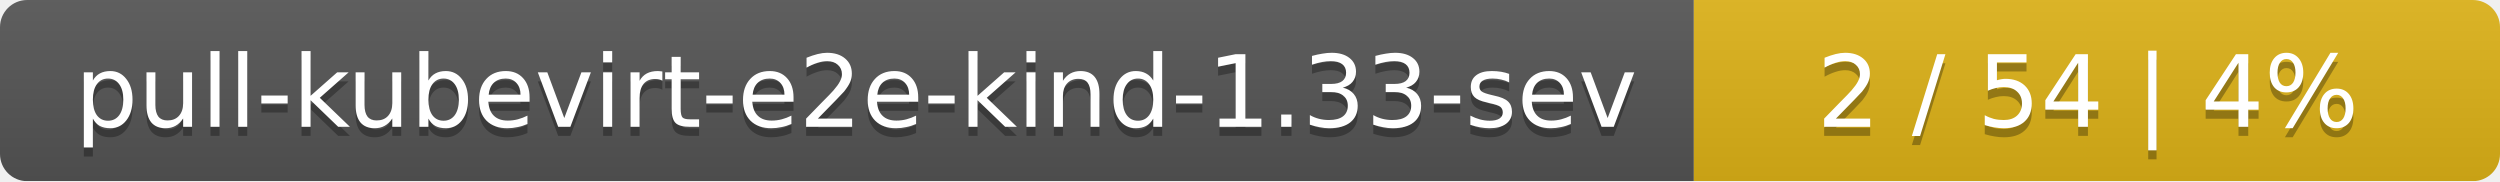
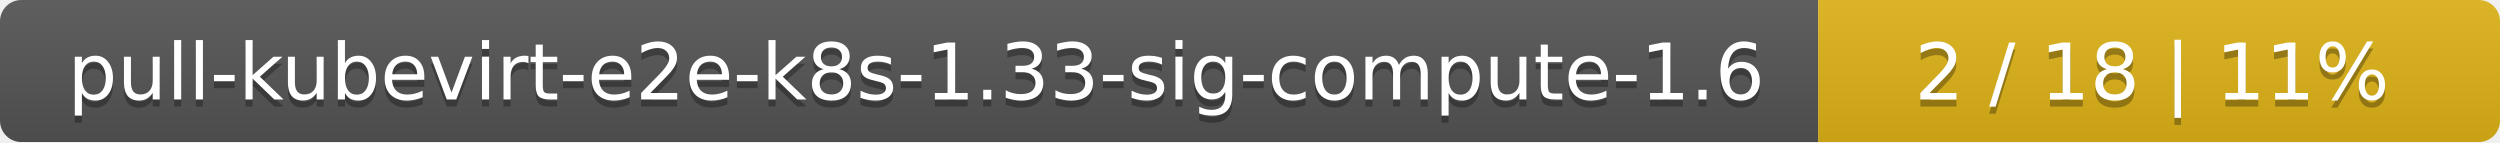
- <svg xmlns="http://www.w3.org/2000/svg" width="276" height="20">
+ <svg xmlns="http://www.w3.org/2000/svg" width="352" height="20">
  <linearGradient id="smooth" x2="0" y2="100%">
    <stop offset="0" stop-color="#bbb" stop-opacity=".1" />
    <stop offset="1" stop-opacity=".1" />
  </linearGradient>
  <mask id="round">
-     <rect width="276" height="20" rx="3" fill="#fff" />
+     <rect width="352" height="20" rx="3" fill="#fff" />
  </mask>
  <g mask="url(#round)">
-     <rect width="187" height="20" fill="#555" />
-     <rect x="187" width="89" height="20" fill="#dfb317" />
-     <rect width="276" height="20" fill="url(#smooth)" />
+     <rect width="256" height="20" fill="#555" />
+     <rect x="256" width="96" height="20" fill="#dfb317" />
+     <rect width="352" height="20" fill="url(#smooth)" />
  </g>
  <g fill="#fff" text-anchor="middle" font-family="DejaVu Sans,Verdana,Geneva,sans-serif" font-size="11">
-     <text x="94.5" y="15" fill="#010101" fill-opacity=".3">pull-kubevirt-e2e-kind-1.33-sev</text>
-     <text x="94.5" y="14">pull-kubevirt-e2e-kind-1.33-sev</text>
-     <text x="230.5" y="15" fill="#010101" fill-opacity=".3">2 / 54    |    4%</text>
-     <text x="230.5" y="14">2 / 54    |    4%</text>
+     <text x="129" y="15" fill="#010101" fill-opacity=".3">pull-kubevirt-e2e-k8s-1.33-sig-compute-1.6</text>
+     <text x="129" y="14">pull-kubevirt-e2e-k8s-1.33-sig-compute-1.6</text>
+     <text x="303" y="15" fill="#010101" fill-opacity=".3">2 / 18    |    11%</text>
+     <text x="303" y="14">2 / 18    |    11%</text>
  </g>
</svg>
